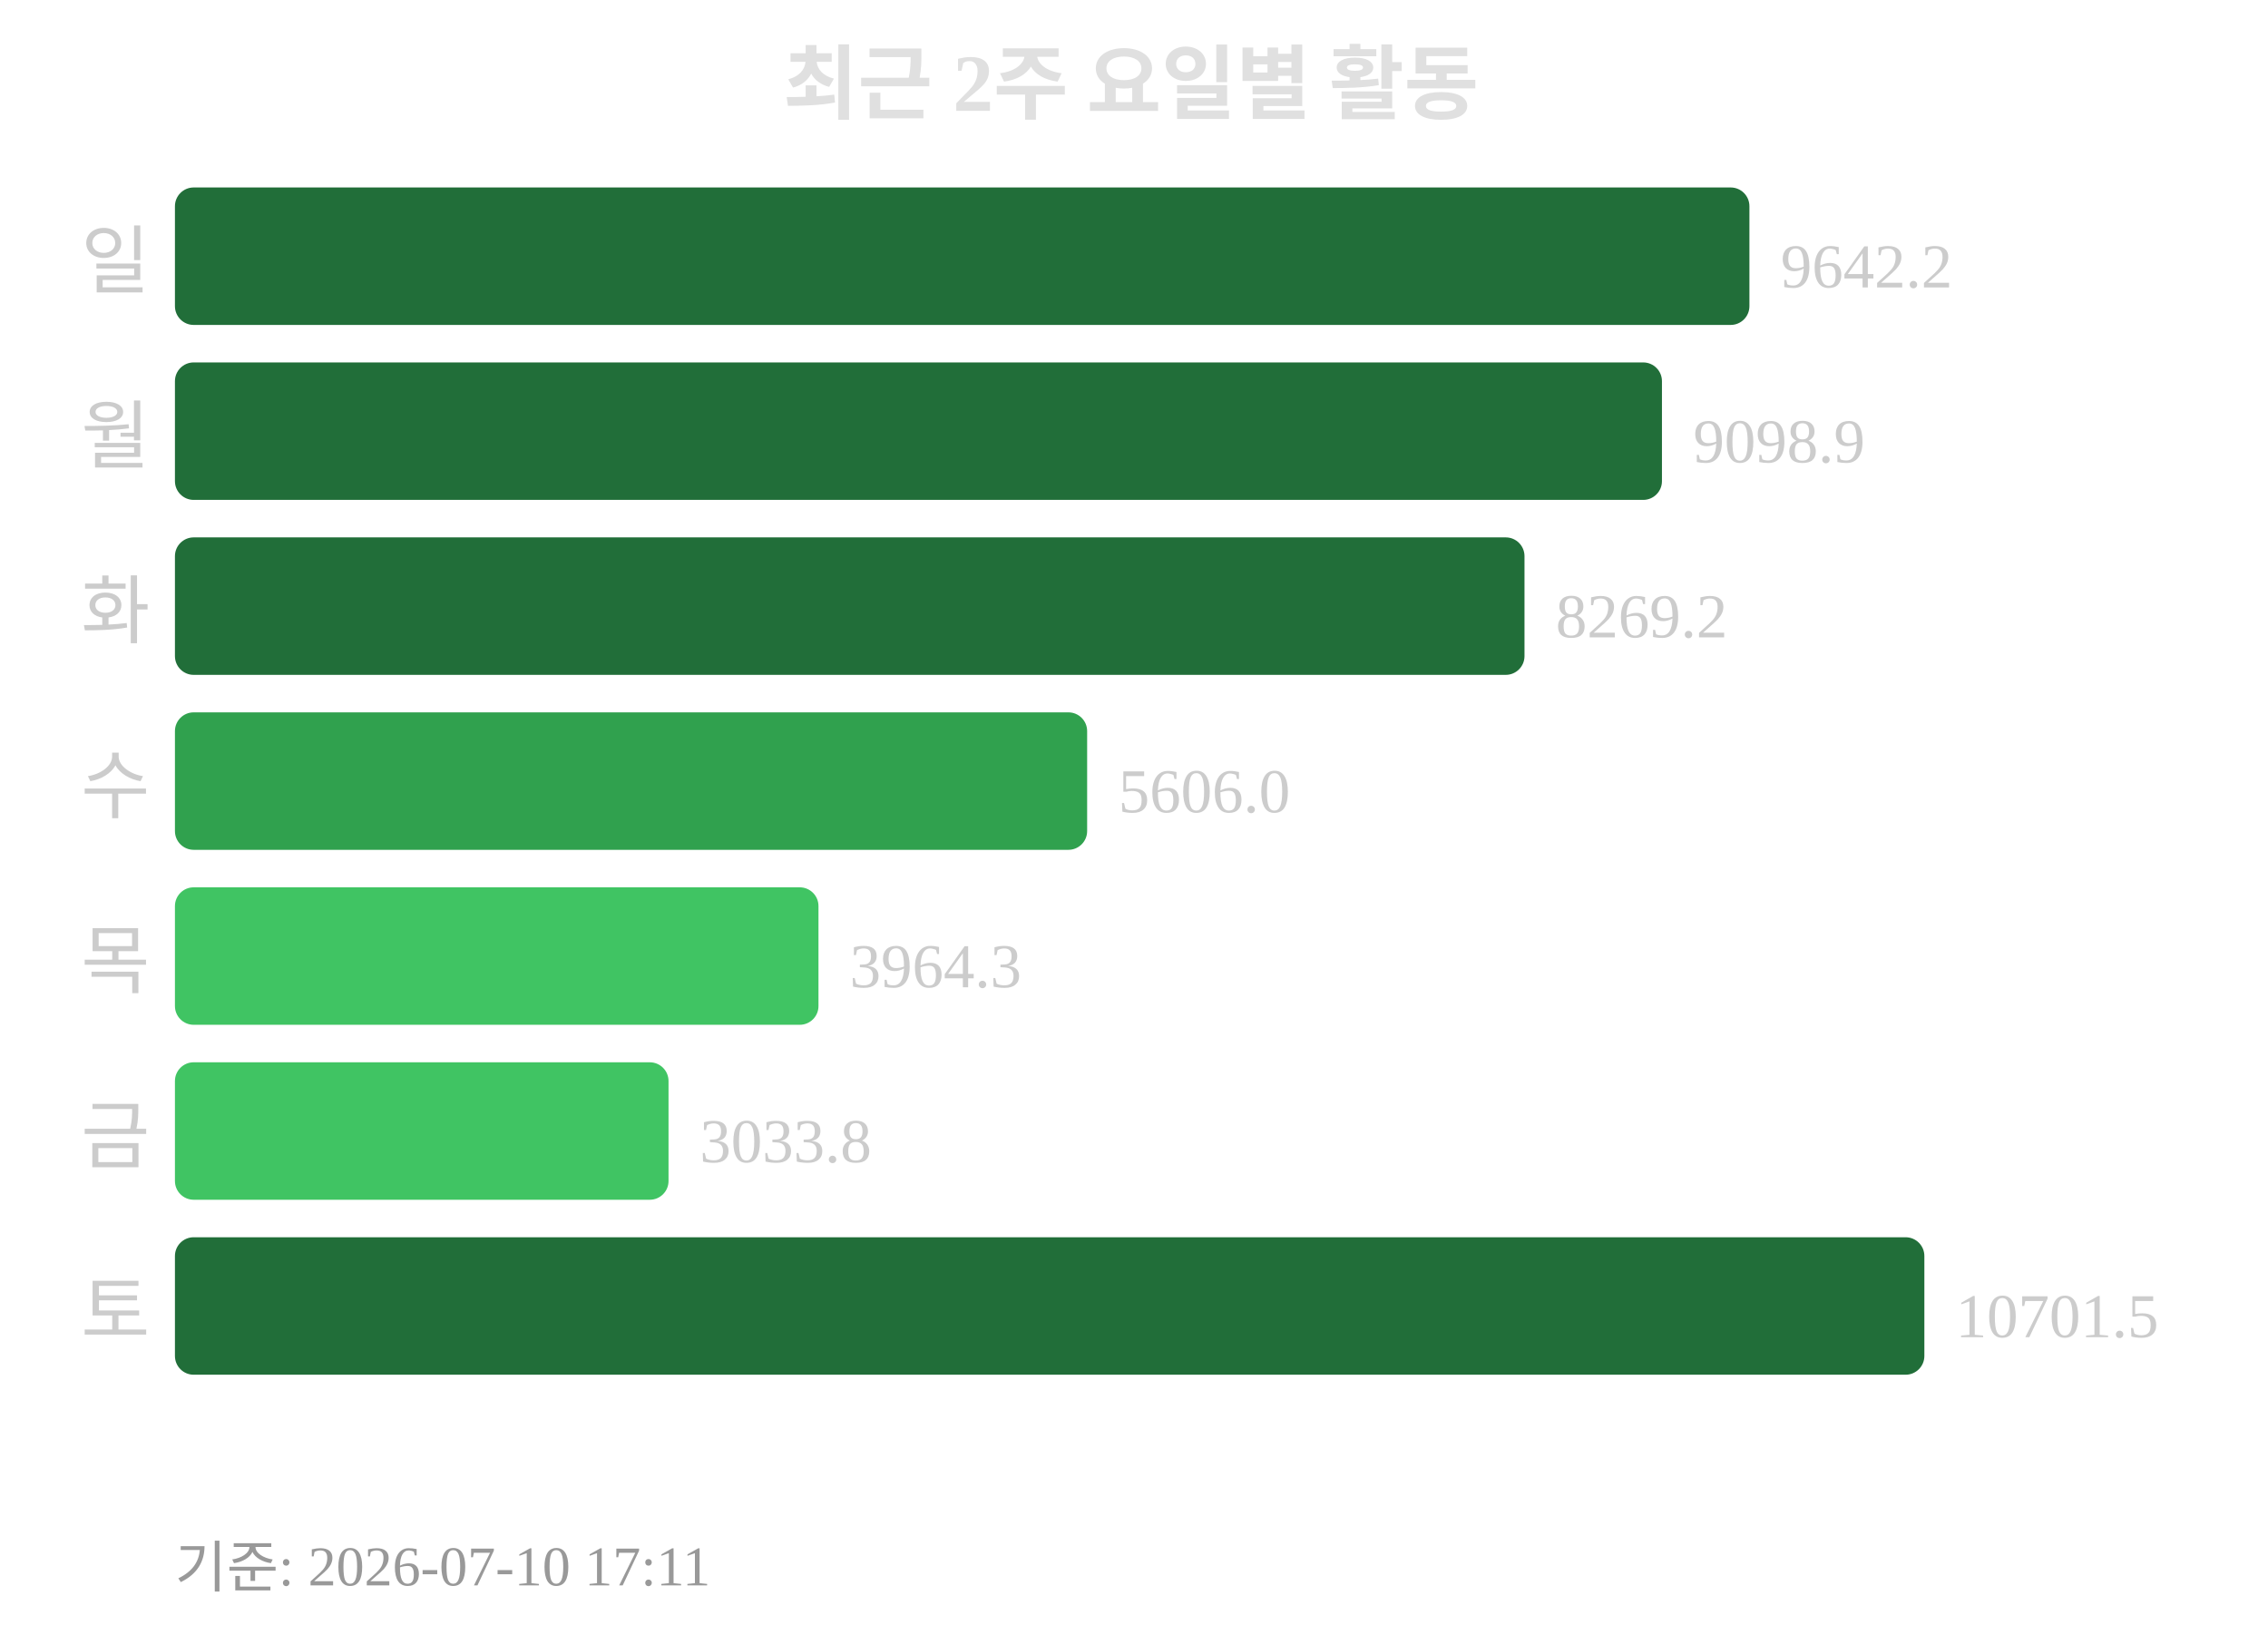
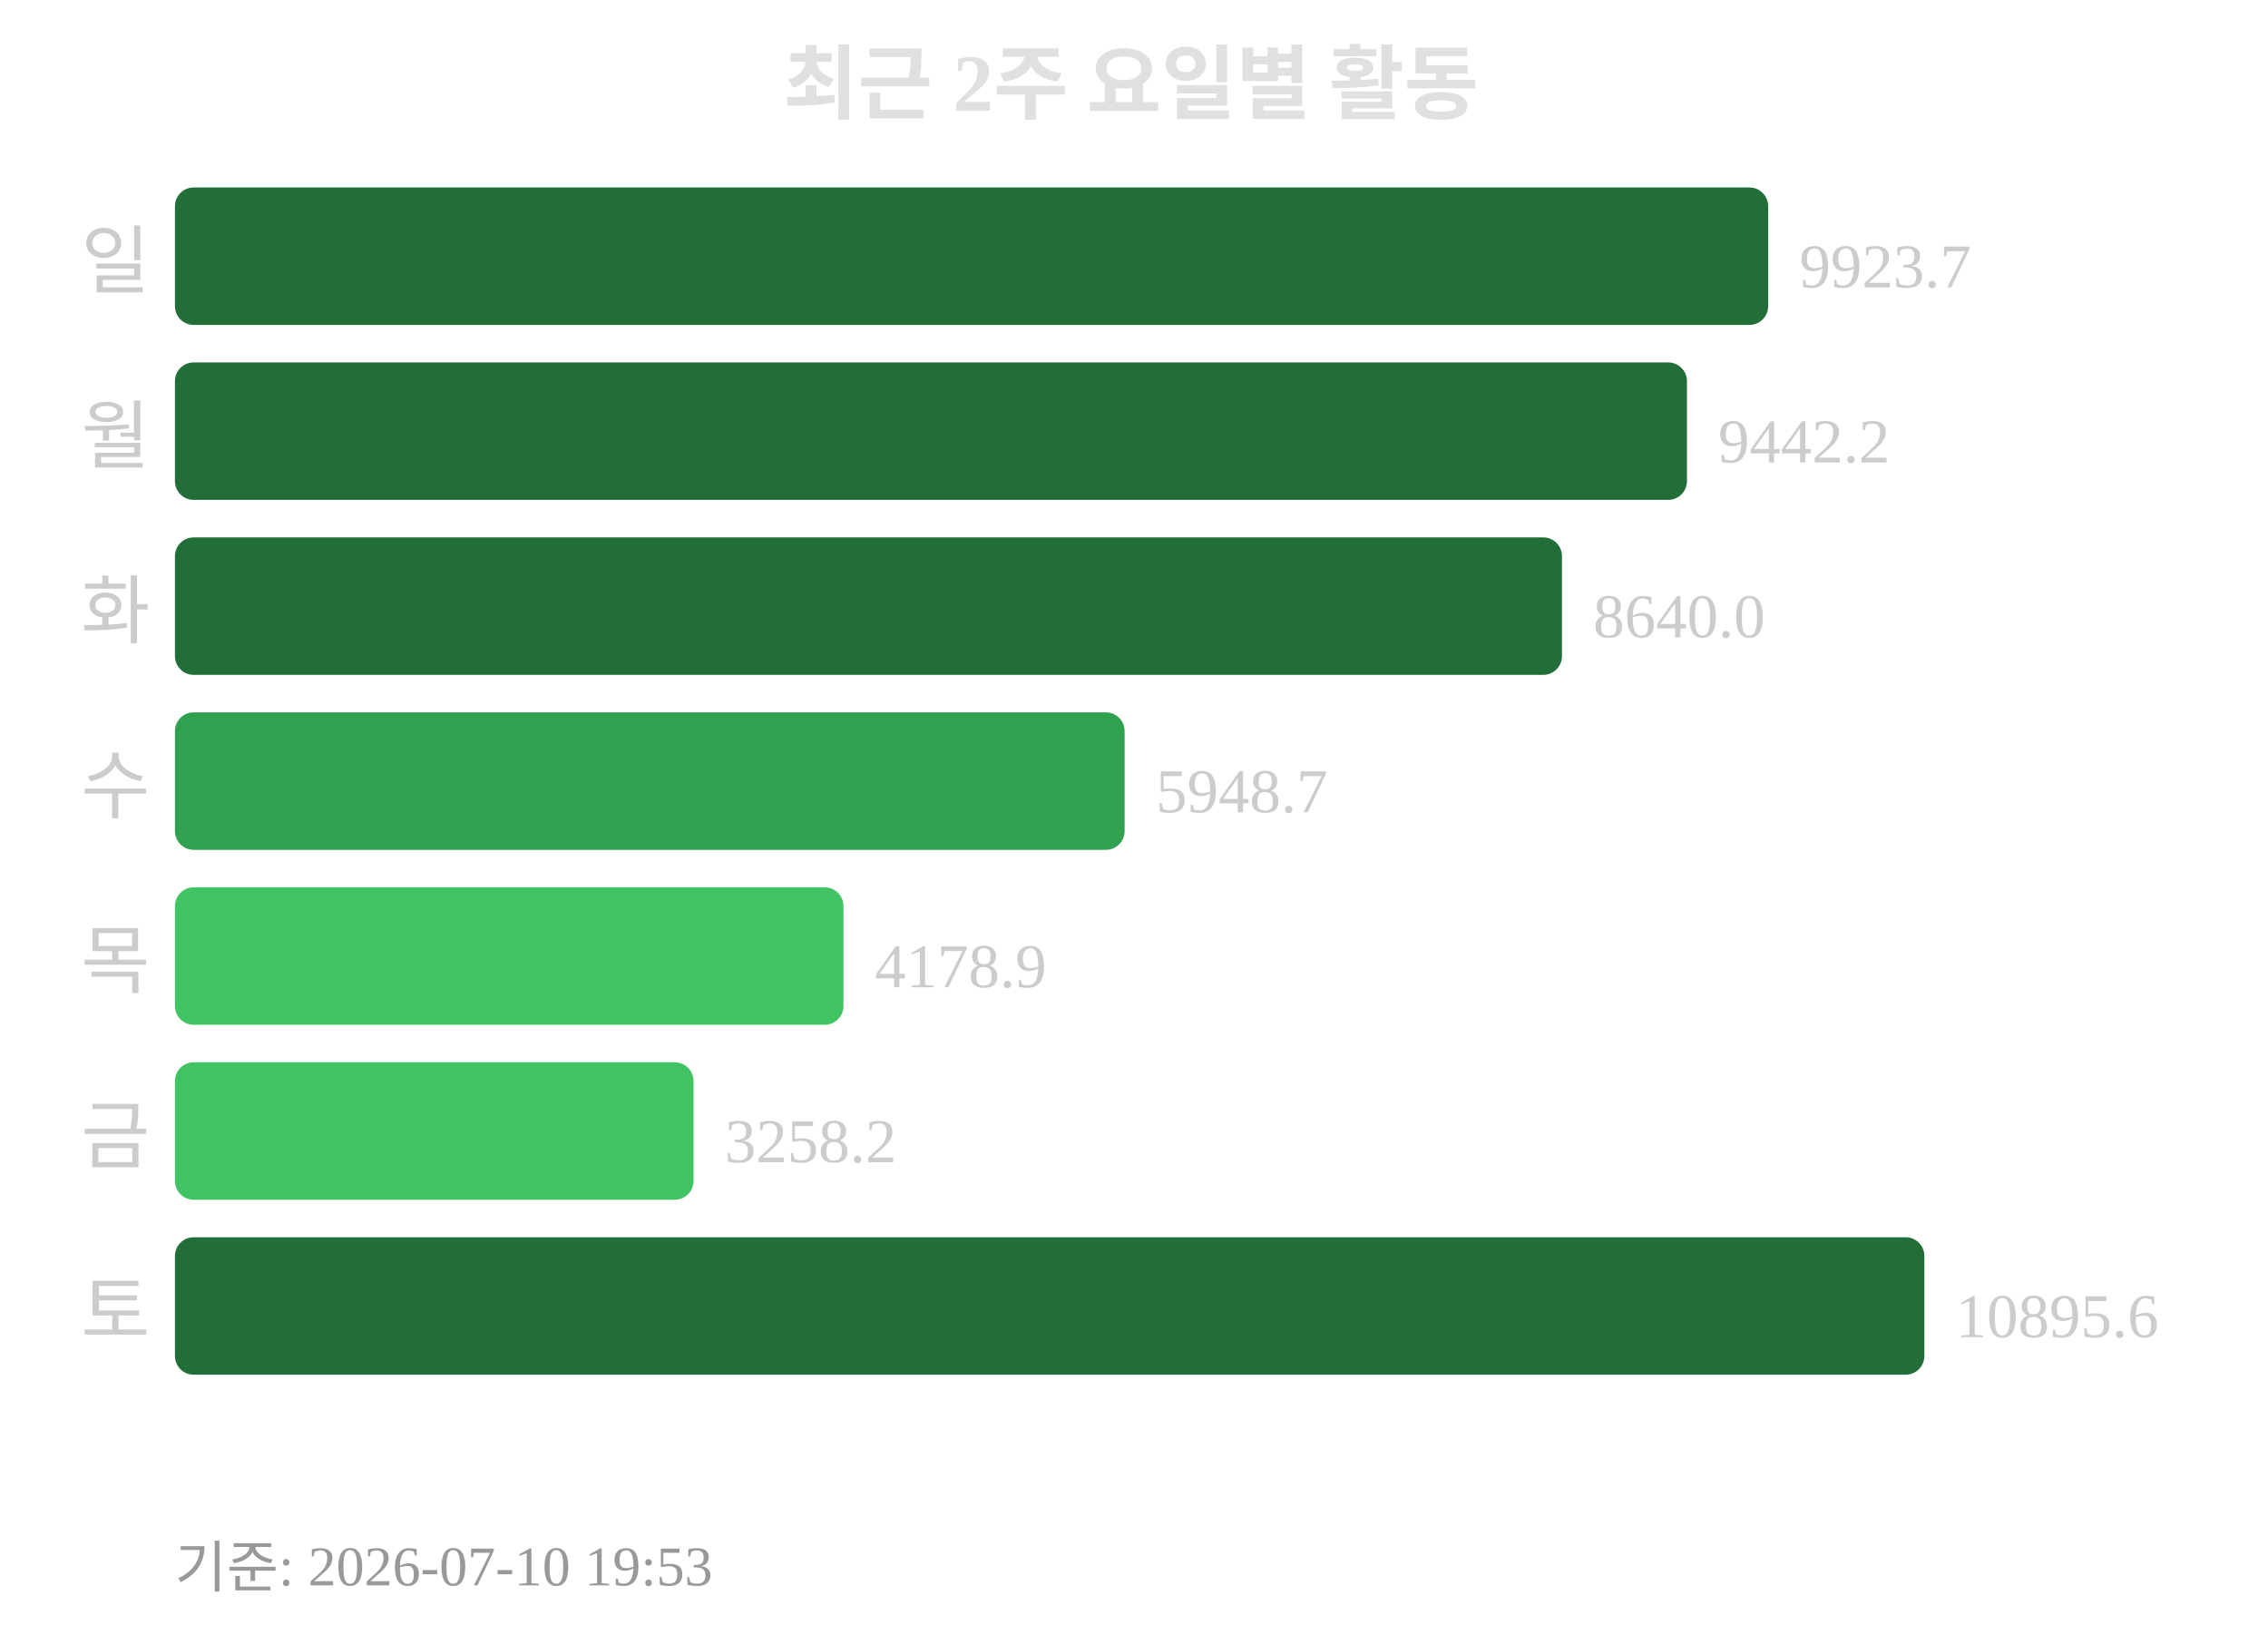
<svg xmlns="http://www.w3.org/2000/svg" width="363" height="260">
  <text x="181" y="18" text-anchor="middle" font-size="13" font-weight="bold" fill="#e0e0e0">최근 2주 요일별 활동</text>
  <text x="24" y="46" text-anchor="end" font-size="12" fill="#cccccc">일</text>
-   <rect x="28" y="30" width="252" height="22" rx="3" fill="#216e39" />
-   <text x="285" y="46" font-size="10" fill="#cccccc">9642.2</text>
+   <rect x="28" y="30" width="255" height="22" rx="3" fill="#216e39" />
+   <text x="288" y="46" font-size="10" fill="#cccccc">9923.7</text>
  <text x="24" y="74" text-anchor="end" font-size="12" fill="#cccccc">월</text>
-   <rect x="28" y="58" width="238" height="22" rx="3" fill="#216e39" />
-   <text x="271" y="74" font-size="10" fill="#cccccc">9098.9</text>
+   <rect x="28" y="58" width="242" height="22" rx="3" fill="#216e39" />
+   <text x="275" y="74" font-size="10" fill="#cccccc">9442.2</text>
  <text x="24" y="102" text-anchor="end" font-size="12" fill="#cccccc">화</text>
-   <rect x="28" y="86" width="216" height="22" rx="3" fill="#216e39" />
-   <text x="249" y="102" font-size="10" fill="#cccccc">8269.2</text>
+   <rect x="28" y="86" width="222" height="22" rx="3" fill="#216e39" />
+   <text x="255" y="102" font-size="10" fill="#cccccc">8640.0</text>
  <text x="24" y="130" text-anchor="end" font-size="12" fill="#cccccc">수</text>
-   <rect x="28" y="114" width="146" height="22" rx="3" fill="#30a14e" />
-   <text x="179" y="130" font-size="10" fill="#cccccc">5606.0</text>
+   <rect x="28" y="114" width="152" height="22" rx="3" fill="#30a14e" />
+   <text x="185" y="130" font-size="10" fill="#cccccc">5948.7</text>
  <text x="24" y="158" text-anchor="end" font-size="12" fill="#cccccc">목</text>
-   <rect x="28" y="142" width="103" height="22" rx="3" fill="#40c463" />
-   <text x="136" y="158" font-size="10" fill="#cccccc">3964.3</text>
+   <rect x="28" y="142" width="107" height="22" rx="3" fill="#40c463" />
+   <text x="140" y="158" font-size="10" fill="#cccccc">4178.9</text>
  <text x="24" y="186" text-anchor="end" font-size="12" fill="#cccccc">금</text>
-   <rect x="28" y="170" width="79" height="22" rx="3" fill="#40c463" />
-   <text x="112" y="186" font-size="10" fill="#cccccc">3033.8</text>
+   <rect x="28" y="170" width="83" height="22" rx="3" fill="#40c463" />
+   <text x="116" y="186" font-size="10" fill="#cccccc">3258.2</text>
  <text x="24" y="214" text-anchor="end" font-size="12" fill="#cccccc">토</text>
  <rect x="28" y="198" width="280" height="22" rx="3" fill="#216e39" />
-   <text x="313" y="214" font-size="10" fill="#cccccc">10701.5</text>
-   <text x="28" y="254" font-size="9" fill="#999999">기준: 2026-07-10 17:11</text>
+   <text x="313" y="214" font-size="10" fill="#cccccc">10895.6</text>
+   <text x="28" y="254" font-size="9" fill="#999999">기준: 2026-07-10 19:53</text>
</svg>
